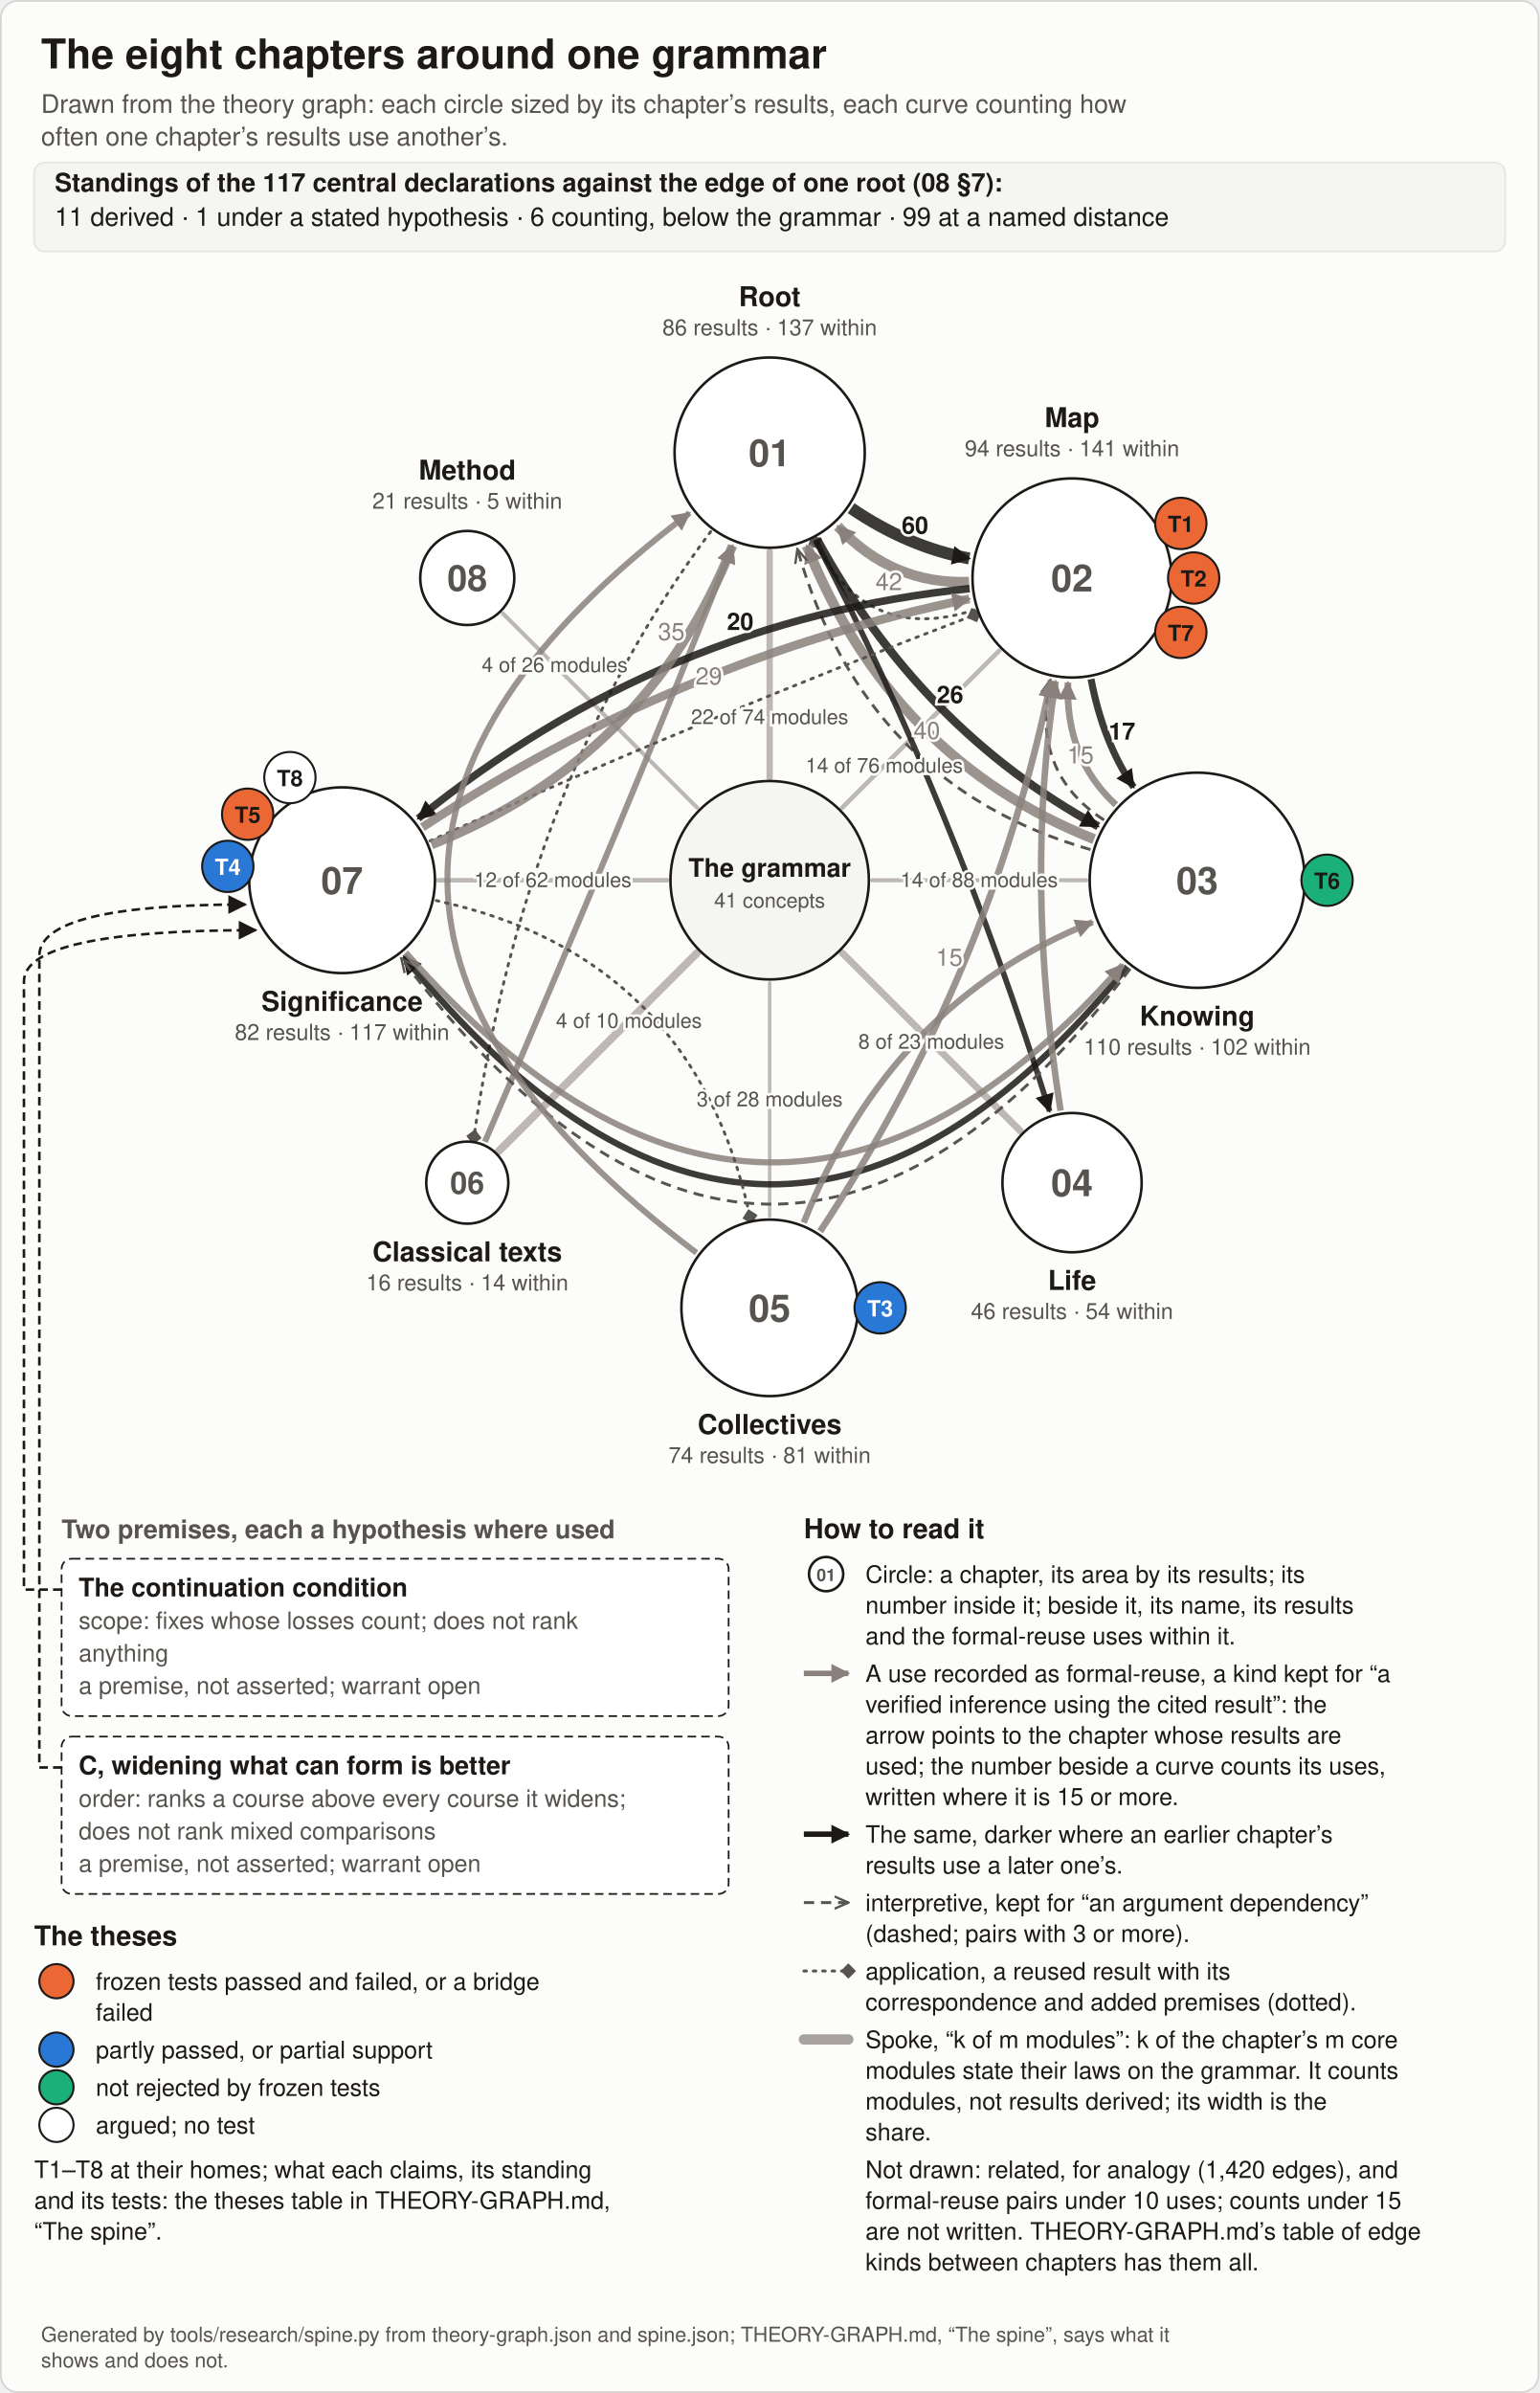
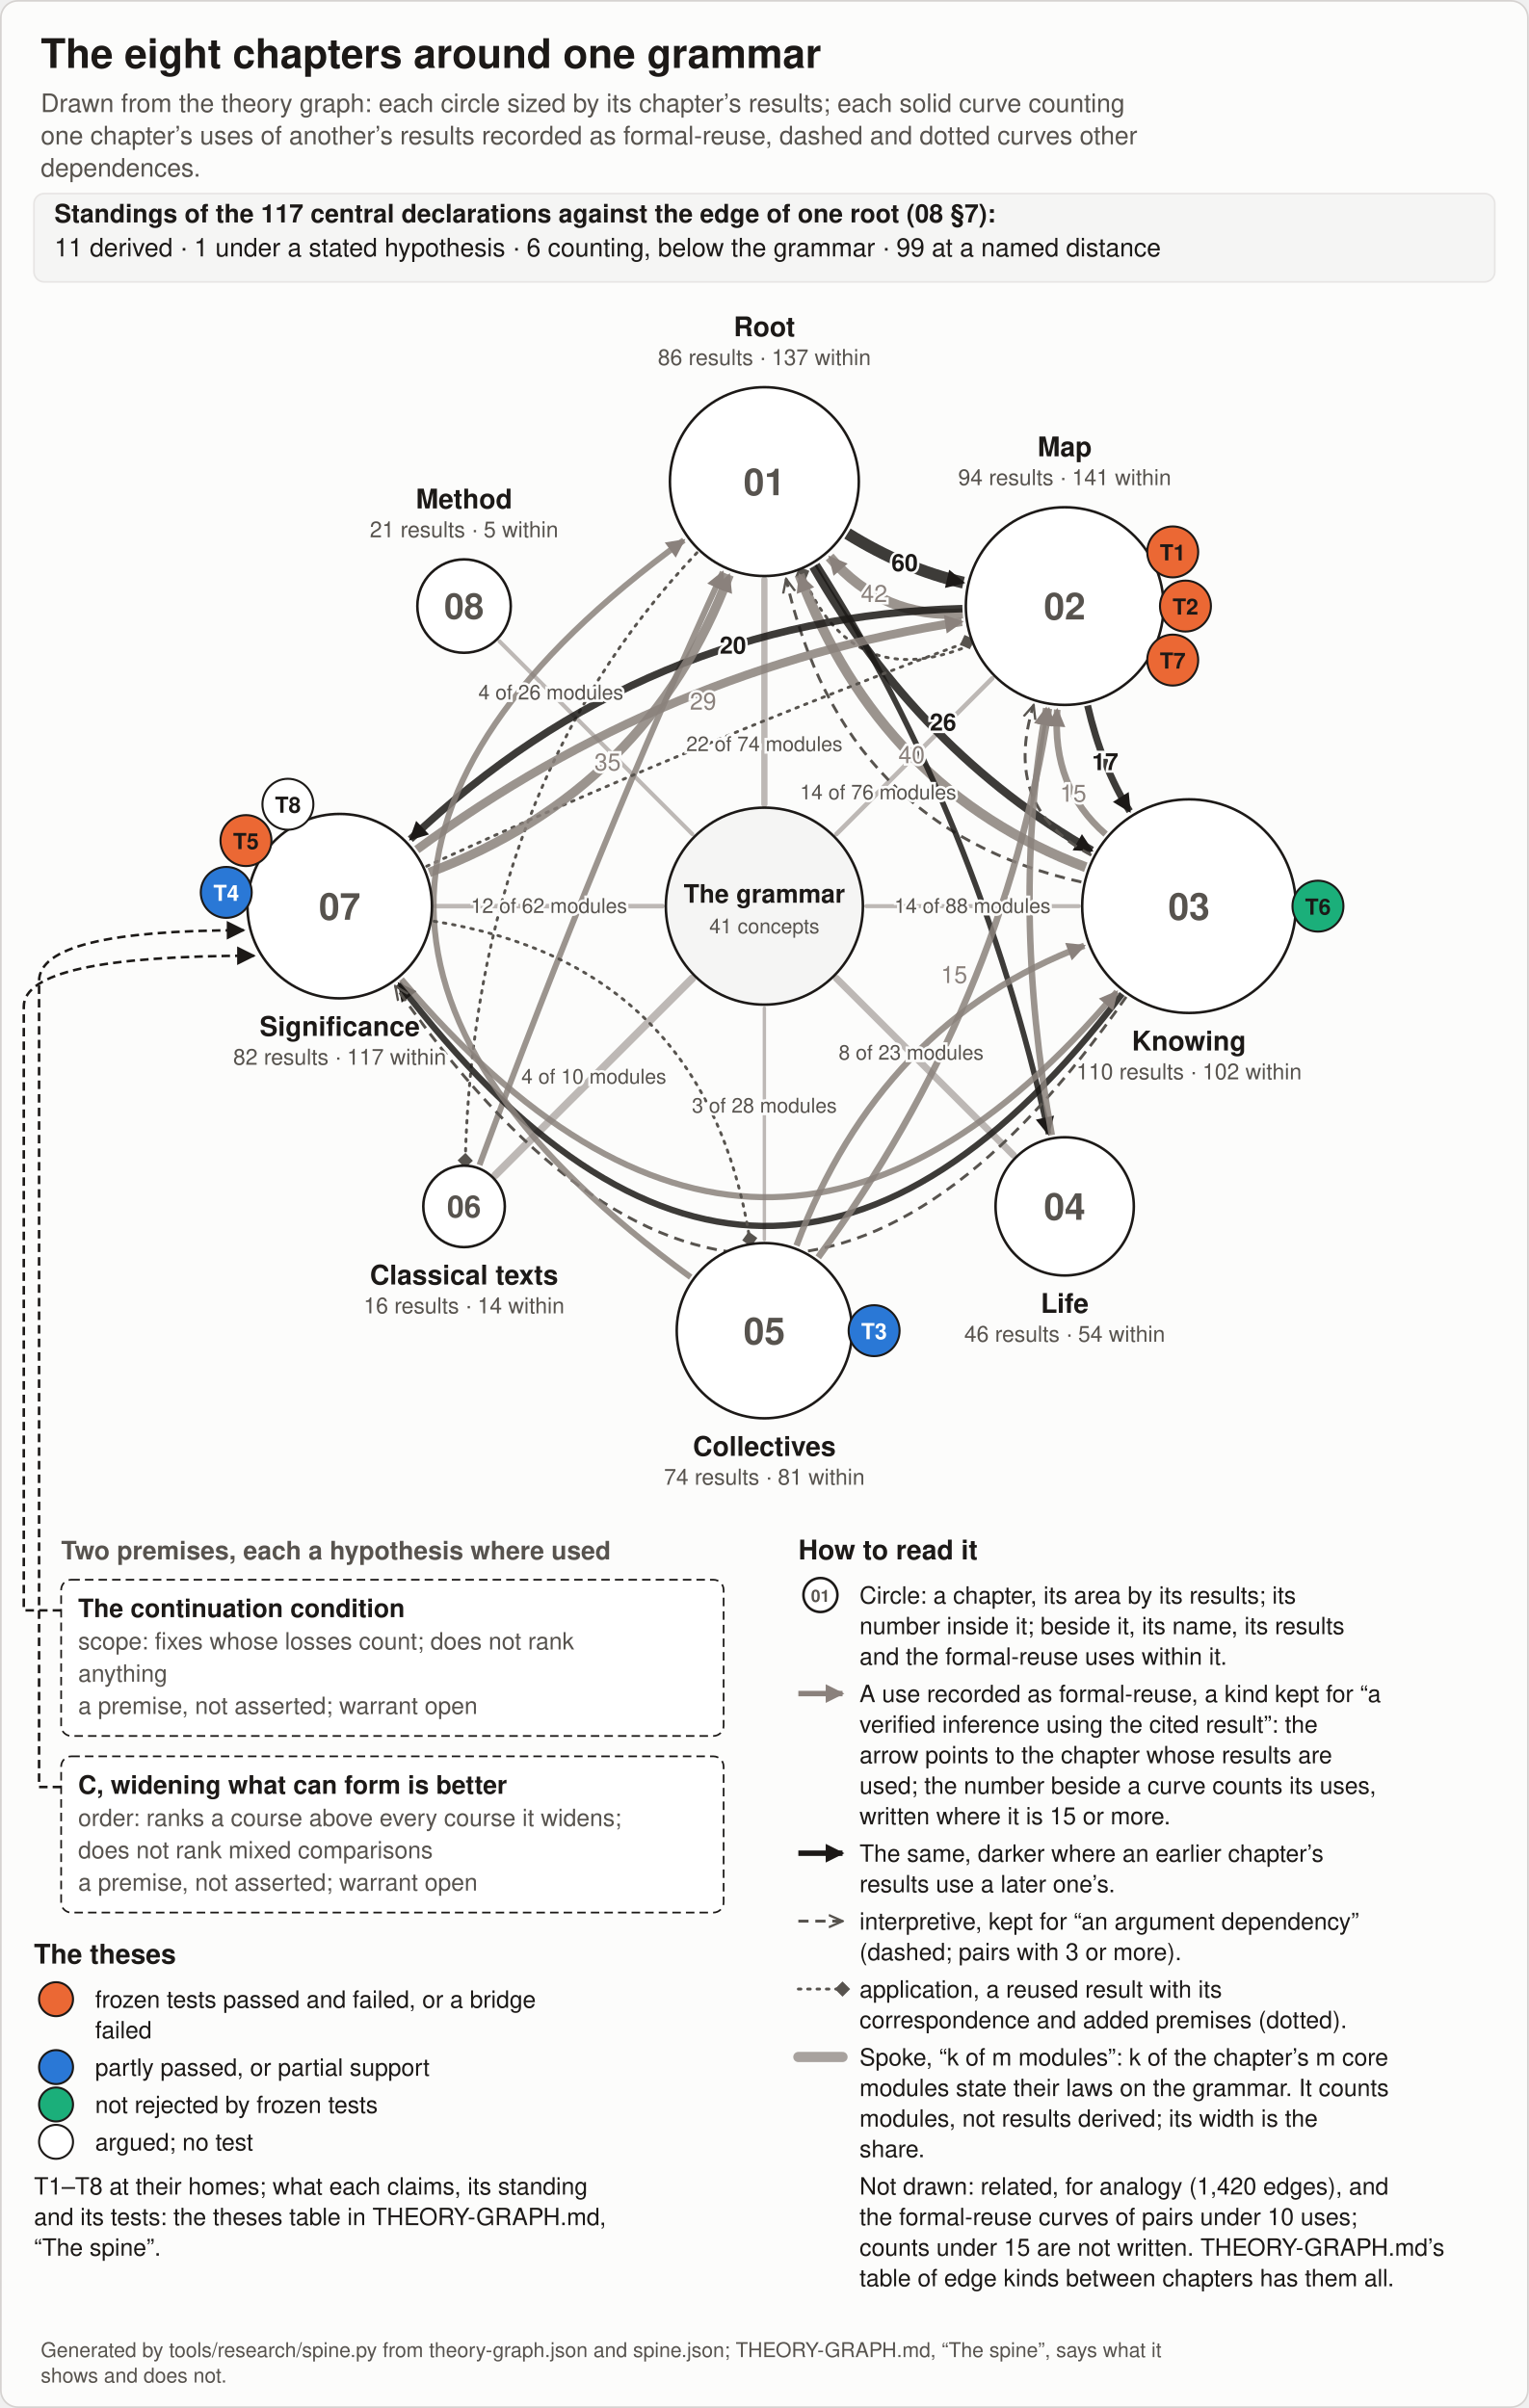
- <svg xmlns="http://www.w3.org/2000/svg" viewBox="0 0 900 1399" width="900" height="1399" role="img" aria-labelledby="spine-title spine-desc" font-family="Helvetica, Arial, sans-serif">
+ <svg xmlns="http://www.w3.org/2000/svg" viewBox="0 0 900 1418" width="900" height="1418" role="img" aria-labelledby="spine-title spine-desc" font-family="Helvetica, Arial, sans-serif">
  <defs>
    <marker id="fwd" viewBox="0 0 10 10" refX="9" refY="5" markerWidth="11" markerHeight="11" markerUnits="userSpaceOnUse" orient="auto">
      <path d="M0,0 L10,5 L0,10 z" fill="#8a817c" />
    </marker>
    <marker id="back" viewBox="0 0 10 10" refX="9" refY="5" markerWidth="11" markerHeight="11" markerUnits="userSpaceOnUse" orient="auto">
      <path d="M0,0 L10,5 L0,10 z" fill="#1c1917" />
    </marker>
    <marker id="thin" viewBox="0 0 10 10" refX="9" refY="5" markerWidth="9" markerHeight="9" markerUnits="userSpaceOnUse" orient="auto">
      <path d="M0,1 L9,5 L0,9" fill="none" stroke="#57534e" stroke-width="1.5" />
    </marker>
    <marker id="diamond" viewBox="0 0 10 10" refX="5" refY="5" markerWidth="9" markerHeight="9" markerUnits="userSpaceOnUse" orient="auto">
      <path d="M5,0 L10,5 L5,10 L0,5 z" fill="#57534e" />
    </marker>
  </defs>
-   <rect x="0.5" y="0.5" width="899" height="1398" rx="10" fill="#fcfcfb" stroke="#d6d3d1" />
+   <rect x="0.5" y="0.5" width="899" height="1417" rx="10" fill="#fcfcfb" stroke="#d6d3d1" />
  <text x="24" y="40" font-size="24" font-weight="bold" text-anchor="start" fill="#1c1917">The eight chapters around one grammar</text>
-   <text x="24" y="66" font-size="15" text-anchor="start" fill="#57534e">Drawn from the theory graph: each circle sized by its chapter’s results, each curve counting how</text>
-   <text x="24" y="85" font-size="15" text-anchor="start" fill="#57534e">often one chapter’s results use another’s.</text>
-   <rect x="20" y="95" width="860" height="52" rx="6" fill="#f5f5f4" stroke="#e7e5e4" />
-   <text x="32" y="112" font-size="15" font-weight="bold" text-anchor="start" fill="#1c1917">Standings of the 117 central declarations against the edge of one root (08 §7):</text>
-   <text x="32" y="132" font-size="15" text-anchor="start" fill="#1c1917">11 derived · 1 under a stated hypothesis · 6 counting, below the grammar · 99 at a named distance</text>
-   <line x1="450" y1="322.3" x2="450" y2="454.6" stroke="#a8a29e" stroke-opacity="0.75" stroke-width="3.7" stroke-linecap="round" />
-   <line x1="584.2" y1="380.4" x2="492.4" y2="472.2" stroke="#a8a29e" stroke-opacity="0.75" stroke-width="2.7" stroke-linecap="round" />
-   <line x1="635.1" y1="514.6" x2="510" y2="514.6" stroke="#a8a29e" stroke-opacity="0.75" stroke-width="2.4" stroke-linecap="round" />
-   <line x1="596.6" y1="661.2" x2="492.4" y2="557.1" stroke="#a8a29e" stroke-opacity="0.75" stroke-width="4.1" stroke-linecap="round" />
-   <line x1="450" y1="711" x2="450" y2="574.6" stroke="#a8a29e" stroke-opacity="0.75" stroke-width="2" stroke-linecap="round" />
-   <line x1="291.6" y1="673" x2="407.6" y2="557.1" stroke="#a8a29e" stroke-opacity="0.75" stroke-width="4.6" stroke-linecap="round" />
-   <line x1="256.3" y1="514.6" x2="390" y2="514.6" stroke="#a8a29e" stroke-opacity="0.75" stroke-width="2.7" stroke-linecap="round" />
-   <line x1="294.1" y1="358.7" x2="407.6" y2="472.2" stroke="#a8a29e" stroke-opacity="0.75" stroke-width="2.4" stroke-linecap="round" />
-   <circle cx="450" cy="514.6" r="58" fill="#f5f5f4" stroke="#1c1917" stroke-width="1.5" />
-   <text x="450" y="512.6" font-size="15" font-weight="bold" text-anchor="middle" fill="#1c1917">The grammar</text>
-   <text x="450" y="530.6" font-size="12" text-anchor="middle" fill="#57534e">41 concepts</text>
-   <path d="M497.6,297.1 Q530.7,319.7 566.7,326.5" fill="none" stroke="#1c1917" stroke-opacity="0.85" stroke-width="7" marker-end="url(#back)" />
-   <path d="M566.6,340.2 Q521.6,341.9 489.8,307.7" fill="none" stroke="#8a817c" stroke-opacity="0.85" stroke-width="6" marker-end="url(#fwd)" />
-   <path d="M569.6,356.6 Q507,377 476.5,316.9" fill="none" stroke="#57534e" stroke-width="1.7" stroke-dasharray="1.5 4" stroke-linecap="round" marker-end="url(#diamond)" />
-   <path d="M477.6,315.2 Q538.2,426.4 642.1,483.1" fill="none" stroke="#1c1917" stroke-opacity="0.85" stroke-width="4.9" marker-end="url(#back)" />
-   <path d="M639.7,490.6 Q521.3,443.4 471.7,319.1" fill="none" stroke="#8a817c" stroke-opacity="0.85" stroke-width="5.9" marker-end="url(#fwd)" />
-   <path d="M637.6,496.7 Q505.7,458.9 466.2,321" fill="none" stroke="#57534e" stroke-width="1.7" stroke-dasharray="6 4" marker-end="url(#thin)" />
-   <path d="M476.7,315.7 Q557.5,470.1 613.7,649.7" fill="none" stroke="#1c1917" stroke-opacity="0.85" stroke-width="3.3" marker-end="url(#back)" />
-   <path d="M415.5,310.8 Q307.4,455.6 277.1,664.7" fill="none" stroke="#57534e" stroke-width="1.7" stroke-dasharray="1.5 4" stroke-linecap="round" marker-end="url(#diamond)" />
-   <path d="M283.5,667.5 Q364.7,479.3 428.3,319.1" fill="none" stroke="#8a817c" stroke-opacity="0.85" stroke-width="3.5" marker-end="url(#fwd)" />
-   <path d="M637.9,397 Q644.9,433.9 662.8,460.2" fill="none" stroke="#1c1917" stroke-opacity="0.85" stroke-width="4.1" marker-end="url(#back)" />
-   <path d="M652.4,470.5 Q622.7,443.1 624.4,399" fill="none" stroke="#8a817c" stroke-opacity="0.85" stroke-width="3.9" marker-end="url(#fwd)" />
-   <path d="M645.5,479.4 Q602.4,451.5 614,397.7" fill="none" stroke="#57534e" stroke-width="1.7" stroke-dasharray="6 4" marker-end="url(#thin)" />
-   <path d="M566.9,344.1 Q387.1,362.8 244.5,478.5" fill="none" stroke="#1c1917" stroke-opacity="0.85" stroke-width="4.4" marker-end="url(#back)" />
-   <path d="M247,483.6 Q396.3,385 566.8,350.1" fill="none" stroke="#8a817c" stroke-opacity="0.85" stroke-width="5.1" marker-end="url(#fwd)" />
-   <path d="M251.4,491.6 Q410.8,420.1 569.6,359.6" fill="none" stroke="#57534e" stroke-width="1.7" stroke-dasharray="1.5 4" stroke-linecap="round" marker-end="url(#diamond)" />
-   <path d="M659.1,565.1 Q450,822.6 236.1,559.2" fill="none" stroke="#1c1917" stroke-opacity="0.85" stroke-width="3.7" marker-end="url(#back)" />
-   <path d="M660.8,566.4 Q450,844.6 234.6,560.3" fill="none" stroke="#57534e" stroke-width="1.7" stroke-dasharray="6 4" marker-end="url(#thin)" />
-   <path d="M237.2,556.9 Q450,798.6 656.4,564.1" fill="none" stroke="#8a817c" stroke-opacity="0.85" stroke-width="3.6" marker-end="url(#fwd)" />
-   <path d="M620.1,649.3 Q598.8,514.6 617.2,398.3" fill="none" stroke="#8a817c" stroke-opacity="0.85" stroke-width="3.8" marker-end="url(#fwd)" />
-   <path d="M407.2,732.4 Q118,514.6 403.2,299.9" fill="none" stroke="#8a817c" stroke-opacity="0.85" stroke-width="3.5" marker-end="url(#fwd)" />
-   <path d="M479.5,719.9 Q579.6,568.3 614.5,397.8" fill="none" stroke="#8a817c" stroke-opacity="0.85" stroke-width="3.9" marker-end="url(#fwd)" />
-   <path d="M469.9,714.8 Q521.3,585.9 638.8,539.1" fill="none" stroke="#8a817c" stroke-opacity="0.85" stroke-width="3.7" marker-end="url(#fwd)" />
-   <path d="M252.3,493.8 Q378.7,443.4 428.3,319.1" fill="none" stroke="#8a817c" stroke-opacity="0.85" stroke-width="5.5" marker-end="url(#fwd)" />
-   <path d="M255.1,526.5 Q405.6,559 438.5,711.3" fill="none" stroke="#57534e" stroke-width="1.7" stroke-dasharray="1.5 4" stroke-linecap="round" marker-end="url(#diamond)" />
-   <circle cx="450" cy="264.6" r="55.6" fill="#ffffff" stroke="#1c1917" stroke-width="1.5" />
-   <text x="450" y="272.6" font-size="22" font-weight="bold" text-anchor="middle" fill="#57534e">01</text>
-   <text x="450" y="179" font-size="16" font-weight="bold" text-anchor="middle" fill="#1c1917" stroke="#fcfcfb" stroke-width="3" paint-order="stroke">Root</text>
-   <text x="450" y="196" font-size="13" text-anchor="middle" fill="#57534e" stroke="#fcfcfb" stroke-width="3" paint-order="stroke">86 results · 137 within</text>
-   <circle cx="626.8" cy="337.9" r="58.2" fill="#ffffff" stroke="#1c1917" stroke-width="1.5" />
-   <text x="626.8" y="345.8" font-size="22" font-weight="bold" text-anchor="middle" fill="#57534e">02</text>
-   <text x="626.8" y="249.7" font-size="16" font-weight="bold" text-anchor="middle" fill="#1c1917" stroke="#fcfcfb" stroke-width="3" paint-order="stroke">Map</text>
-   <text x="626.8" y="266.7" font-size="13" text-anchor="middle" fill="#57534e" stroke="#fcfcfb" stroke-width="3" paint-order="stroke">94 results · 141 within</text>
-   <circle cx="700" cy="514.6" r="62.9" fill="#ffffff" stroke="#1c1917" stroke-width="1.5" />
-   <text x="700" y="522.6" font-size="22" font-weight="bold" text-anchor="middle" fill="#57534e">03</text>
-   <text x="700" y="599.6" font-size="16" font-weight="bold" text-anchor="middle" fill="#1c1917" stroke="#fcfcfb" stroke-width="3" paint-order="stroke">Knowing</text>
-   <text x="700" y="616.6" font-size="13" text-anchor="middle" fill="#57534e" stroke="#fcfcfb" stroke-width="3" paint-order="stroke">110 results · 102 within</text>
-   <circle cx="626.8" cy="691.4" r="40.7" fill="#ffffff" stroke="#1c1917" stroke-width="1.5" />
-   <text x="626.8" y="699.3" font-size="22" font-weight="bold" text-anchor="middle" fill="#57534e">04</text>
-   <text x="626.8" y="754.1" font-size="16" font-weight="bold" text-anchor="middle" fill="#1c1917" stroke="#fcfcfb" stroke-width="3" paint-order="stroke">Life</text>
-   <text x="626.8" y="771.1" font-size="13" text-anchor="middle" fill="#57534e" stroke="#fcfcfb" stroke-width="3" paint-order="stroke">46 results · 54 within</text>
-   <circle cx="450" cy="764.6" r="51.6" fill="#ffffff" stroke="#1c1917" stroke-width="1.5" />
-   <text x="450" y="772.6" font-size="22" font-weight="bold" text-anchor="middle" fill="#57534e">05</text>
-   <text x="450" y="838.3" font-size="16" font-weight="bold" text-anchor="middle" fill="#1c1917" stroke="#fcfcfb" stroke-width="3" paint-order="stroke">Collectives</text>
-   <text x="450" y="855.3" font-size="13" text-anchor="middle" fill="#57534e" stroke="#fcfcfb" stroke-width="3" paint-order="stroke">74 results · 81 within</text>
-   <circle cx="273.2" cy="691.4" r="24" fill="#ffffff" stroke="#1c1917" stroke-width="1.5" />
-   <text x="273.2" y="697.9" font-size="18" font-weight="bold" text-anchor="middle" fill="#57534e">06</text>
-   <text x="273.2" y="737.4" font-size="16" font-weight="bold" text-anchor="middle" fill="#1c1917" stroke="#fcfcfb" stroke-width="3" paint-order="stroke">Classical texts</text>
-   <text x="273.2" y="754.4" font-size="13" text-anchor="middle" fill="#57534e" stroke="#fcfcfb" stroke-width="3" paint-order="stroke">16 results · 14 within</text>
-   <circle cx="200" cy="514.6" r="54.3" fill="#ffffff" stroke="#1c1917" stroke-width="1.5" />
-   <text x="200" y="522.6" font-size="22" font-weight="bold" text-anchor="middle" fill="#57534e">07</text>
-   <text x="200" y="591" font-size="16" font-weight="bold" text-anchor="middle" fill="#1c1917" stroke="#fcfcfb" stroke-width="3" paint-order="stroke">Significance</text>
-   <text x="200" y="608" font-size="13" text-anchor="middle" fill="#57534e" stroke="#fcfcfb" stroke-width="3" paint-order="stroke">82 results · 117 within</text>
-   <circle cx="273.2" cy="337.9" r="27.5" fill="#ffffff" stroke="#1c1917" stroke-width="1.5" />
-   <text x="273.2" y="345.4" font-size="21" font-weight="bold" text-anchor="middle" fill="#57534e">08</text>
-   <text x="273.2" y="280.4" font-size="16" font-weight="bold" text-anchor="middle" fill="#1c1917" stroke="#fcfcfb" stroke-width="3" paint-order="stroke">Method</text>
-   <text x="273.2" y="297.4" font-size="13" text-anchor="middle" fill="#57534e" stroke="#fcfcfb" stroke-width="3" paint-order="stroke">21 results · 5 within</text>
-   <circle cx="690.4" cy="306" r="15" fill="#eb6834" stroke="#1c1917" stroke-width="1.2" />
-   <text x="690.4" y="311" font-size="13" font-weight="bold" text-anchor="middle" fill="#1c1917">T1</text>
-   <circle cx="697.9" cy="337.9" r="15" fill="#eb6834" stroke="#1c1917" stroke-width="1.2" />
-   <text x="697.9" y="342.9" font-size="13" font-weight="bold" text-anchor="middle" fill="#1c1917">T2</text>
-   <circle cx="690.4" cy="369.7" r="15" fill="#eb6834" stroke="#1c1917" stroke-width="1.2" />
-   <text x="690.4" y="374.7" font-size="13" font-weight="bold" text-anchor="middle" fill="#1c1917">T7</text>
-   <circle cx="514.6" cy="764.6" r="15" fill="#2a78d6" stroke="#1c1917" stroke-width="1.2" />
-   <text x="514.6" y="769.6" font-size="13" font-weight="bold" text-anchor="middle" fill="#ffffff">T3</text>
-   <circle cx="133.2" cy="506.5" r="15" fill="#2a78d6" stroke="#1c1917" stroke-width="1.2" />
-   <text x="133.2" y="511.5" font-size="13" font-weight="bold" text-anchor="middle" fill="#ffffff">T4</text>
-   <circle cx="144.8" cy="476" r="15" fill="#eb6834" stroke="#1c1917" stroke-width="1.2" />
-   <text x="144.8" y="481" font-size="13" font-weight="bold" text-anchor="middle" fill="#1c1917">T5</text>
-   <circle cx="169.5" cy="454.6" r="15" fill="#ffffff" stroke="#1c1917" stroke-width="1.2" />
-   <text x="169.5" y="459.6" font-size="13" font-weight="bold" text-anchor="middle" fill="#1c1917">T8</text>
-   <circle cx="775.9" cy="514.6" r="15" fill="#1baf7a" stroke="#1c1917" stroke-width="1.2" />
-   <text x="775.9" y="519.6" font-size="13" font-weight="bold" text-anchor="middle" fill="#1c1917">T6</text>
-   <text x="450" y="423.3" font-size="12" text-anchor="middle" fill="#57534e" stroke="#fcfcfb" stroke-width="3" paint-order="stroke">22 of 74 modules</text>
-   <text x="517" y="451.7" font-size="12" text-anchor="middle" fill="#57534e" stroke="#fcfcfb" stroke-width="3" paint-order="stroke">14 of 76 modules</text>
-   <text x="572.5" y="518.6" font-size="12" text-anchor="middle" fill="#57534e" stroke="#fcfcfb" stroke-width="3" paint-order="stroke">14 of 88 modules</text>
-   <text x="544.5" y="613.1" font-size="12" text-anchor="middle" fill="#57534e" stroke="#fcfcfb" stroke-width="3" paint-order="stroke">8 of 23 modules</text>
-   <text x="450" y="646.8" font-size="12" text-anchor="middle" fill="#57534e" stroke="#fcfcfb" stroke-width="3" paint-order="stroke">3 of 28 modules</text>
-   <text x="367.7" y="600.9" font-size="12" text-anchor="middle" fill="#57534e" stroke="#fcfcfb" stroke-width="3" paint-order="stroke">4 of 10 modules</text>
-   <text x="323.2" y="518.6" font-size="12" text-anchor="middle" fill="#57534e" stroke="#fcfcfb" stroke-width="3" paint-order="stroke">12 of 62 modules</text>
-   <text x="324.3" y="392.9" font-size="12" text-anchor="middle" fill="#57534e" stroke="#fcfcfb" stroke-width="3" paint-order="stroke">4 of 26 modules</text>
-   <text x="535" y="312" font-size="14" font-weight="bold" text-anchor="middle" fill="#1c1917" stroke="#fcfcfb" stroke-width="3" paint-order="stroke">60</text>
-   <text x="519.7" y="345" font-size="14" text-anchor="middle" fill="#8a817c" stroke="#fcfcfb" stroke-width="3" paint-order="stroke">42</text>
-   <text x="541.9" y="432" font-size="14" text-anchor="middle" fill="#8a817c" stroke="#fcfcfb" stroke-width="3" paint-order="stroke">40</text>
-   <text x="392.5" y="374.2" font-size="14" text-anchor="middle" fill="#8a817c" stroke="#fcfcfb" stroke-width="3" paint-order="stroke">35</text>
-   <text x="414.4" y="400.2" font-size="14" text-anchor="middle" fill="#8a817c" stroke="#fcfcfb" stroke-width="3" paint-order="stroke">29</text>
-   <text x="555.5" y="411" font-size="14" font-weight="bold" text-anchor="middle" fill="#1c1917" stroke="#fcfcfb" stroke-width="3" paint-order="stroke">26</text>
-   <text x="432.8" y="368.3" font-size="14" font-weight="bold" text-anchor="middle" fill="#1c1917" stroke="#fcfcfb" stroke-width="3" paint-order="stroke">20</text>
-   <text x="656" y="432.4" font-size="14" font-weight="bold" text-anchor="middle" fill="#1c1917" stroke="#fcfcfb" stroke-width="3" paint-order="stroke">17</text>
-   <text x="631.7" y="446.3" font-size="14" text-anchor="middle" fill="#8a817c" stroke="#fcfcfb" stroke-width="3" paint-order="stroke">15</text>
-   <text x="555" y="564.6" font-size="14" text-anchor="middle" fill="#8a817c" stroke="#fcfcfb" stroke-width="3" paint-order="stroke">15</text>
-   <text x="36" y="899.3" font-size="15" font-weight="bold" text-anchor="start" fill="#57534e">Two premises, each a hypothesis where used</text>
-   <rect x="36" y="911.256" width="390" height="92" rx="6" fill="#ffffff" stroke="#1c1917" stroke-dasharray="5 3" />
-   <text x="46" y="933.3" font-size="15" font-weight="bold" text-anchor="start" fill="#1c1917">The continuation condition</text>
-   <text x="46" y="952.3" font-size="14" text-anchor="start" fill="#57534e">scope: fixes whose losses count; does not rank</text>
-   <text x="46" y="971.3" font-size="14" text-anchor="start" fill="#57534e">anything</text>
-   <text x="46" y="990.3" font-size="14" text-anchor="start" fill="#57534e">a premise, not asserted; warrant open</text>
-   <path d="M36,929.3 L14,929.3 L14,573.8 Q14,543.8 149.5,543.8" fill="none" stroke="#1c1917" stroke-width="1.5" stroke-dasharray="5 3" marker-end="url(#back)" />
-   <rect x="36" y="1015.256" width="390" height="92" rx="6" fill="#ffffff" stroke="#1c1917" stroke-dasharray="5 3" />
-   <text x="46" y="1037.3" font-size="15" font-weight="bold" text-anchor="start" fill="#1c1917">C, widening what can form is better</text>
-   <text x="46" y="1056.3" font-size="14" text-anchor="start" fill="#57534e">order: ranks a course above every course it widens;</text>
-   <text x="46" y="1075.3" font-size="14" text-anchor="start" fill="#57534e">does not rank mixed comparisons</text>
-   <text x="46" y="1094.3" font-size="14" text-anchor="start" fill="#57534e">a premise, not asserted; warrant open</text>
-   <path d="M36,1033.3 L23,1033.3 L23,558.8 Q23,528.8 143.4,528.8" fill="none" stroke="#1c1917" stroke-width="1.5" stroke-dasharray="5 3" marker-end="url(#back)" />
-   <text x="20" y="1137.3" font-size="16" font-weight="bold" text-anchor="start" fill="#1c1917">The theses</text>
-   <circle cx="33" cy="1158.256" r="10" fill="#eb6834" stroke="#1c1917" stroke-width="1.2" />
-   <text x="56" y="1163.3" font-size="14" text-anchor="start" fill="#1c1917">frozen tests passed and failed, or a bridge</text>
-   <text x="56" y="1181.3" font-size="14" text-anchor="start" fill="#1c1917">failed</text>
-   <circle cx="33" cy="1198.256" r="10" fill="#2a78d6" stroke="#1c1917" stroke-width="1.2" />
-   <text x="56" y="1203.3" font-size="14" text-anchor="start" fill="#1c1917">partly passed, or partial support</text>
-   <circle cx="33" cy="1220.256" r="10" fill="#1baf7a" stroke="#1c1917" stroke-width="1.2" />
-   <text x="56" y="1225.3" font-size="14" text-anchor="start" fill="#1c1917">not rejected by frozen tests</text>
-   <circle cx="33" cy="1242.256" r="10" fill="#ffffff" stroke="#1c1917" stroke-width="1.2" />
-   <text x="56" y="1247.3" font-size="14" text-anchor="start" fill="#1c1917">argued; no test</text>
-   <text x="20" y="1273.3" font-size="14" text-anchor="start" fill="#1c1917">T1–T8 at their homes; what each claims, its standing</text>
-   <text x="20" y="1291.3" font-size="14" text-anchor="start" fill="#1c1917">and its tests: the theses table in THEORY-GRAPH.md,</text>
-   <text x="20" y="1309.3" font-size="14" text-anchor="start" fill="#1c1917">“The spine”.</text>
-   <text x="470" y="899.3" font-size="16" font-weight="bold" text-anchor="start" fill="#1c1917">How to read it</text>
-   <circle cx="483" cy="920.256" r="10" fill="#ffffff" stroke="#1c1917" stroke-width="1.5" />
-   <text x="483" y="924.3" font-size="10" font-weight="bold" text-anchor="middle" fill="#57534e">01</text>
-   <text x="506" y="925.3" font-size="14" text-anchor="start" fill="#1c1917">Circle: a chapter, its area by its results; its</text>
-   <text x="506" y="943.3" font-size="14" text-anchor="start" fill="#1c1917">number inside it; beside it, its name, its results</text>
-   <text x="506" y="961.3" font-size="14" text-anchor="start" fill="#1c1917">and the formal-reuse uses within it.</text>
-   <line x1="470" y1="978.3" x2="496" y2="978.3" stroke="#8a817c" stroke-width="3.2" marker-end="url(#fwd)" />
-   <text x="506" y="983.3" font-size="14" text-anchor="start" fill="#1c1917">A use recorded as formal-reuse, a kind kept for “a</text>
-   <text x="506" y="1001.3" font-size="14" text-anchor="start" fill="#1c1917">verified inference using the cited result”: the</text>
-   <text x="506" y="1019.3" font-size="14" text-anchor="start" fill="#1c1917">arrow points to the chapter whose results are</text>
-   <text x="506" y="1037.3" font-size="14" text-anchor="start" fill="#1c1917">used; the number beside a curve counts its uses,</text>
-   <text x="506" y="1055.3" font-size="14" text-anchor="start" fill="#1c1917">written where it is 15 or more.</text>
-   <line x1="470" y1="1072.3" x2="496" y2="1072.3" stroke="#1c1917" stroke-width="3.2" marker-end="url(#back)" />
-   <text x="506" y="1077.3" font-size="14" text-anchor="start" fill="#1c1917">The same, darker where an earlier chapter’s</text>
-   <text x="506" y="1095.3" font-size="14" text-anchor="start" fill="#1c1917">results use a later one’s.</text>
-   <line x1="470" y1="1112.3" x2="496" y2="1112.3" stroke="#57534e" stroke-width="1.7" stroke-dasharray="6 4" marker-end="url(#thin)" />
-   <text x="506" y="1117.3" font-size="14" text-anchor="start" fill="#1c1917">interpretive, kept for “an argument dependency”</text>
-   <text x="506" y="1135.3" font-size="14" text-anchor="start" fill="#1c1917">(dashed; pairs with 3 or more).</text>
-   <line x1="470" y1="1152.3" x2="496" y2="1152.3" stroke="#57534e" stroke-width="1.7" stroke-dasharray="1.5 4" stroke-linecap="round" marker-end="url(#diamond)" />
-   <text x="506" y="1157.3" font-size="14" text-anchor="start" fill="#1c1917">application, a reused result with its</text>
-   <text x="506" y="1175.3" font-size="14" text-anchor="start" fill="#1c1917">correspondence and added premises (dotted).</text>
-   <line x1="470" y1="1192.3" x2="496" y2="1192.3" stroke="#a8a29e" stroke-width="6" stroke-linecap="round" />
-   <text x="506" y="1197.3" font-size="14" text-anchor="start" fill="#1c1917">Spoke, “k of m modules”: k of the chapter’s m core</text>
-   <text x="506" y="1215.3" font-size="14" text-anchor="start" fill="#1c1917">modules state their laws on the grammar. It counts</text>
-   <text x="506" y="1233.3" font-size="14" text-anchor="start" fill="#1c1917">modules, not results derived; its width is the</text>
-   <text x="506" y="1251.3" font-size="14" text-anchor="start" fill="#1c1917">share.</text>
-   <text x="506" y="1273.3" font-size="14" text-anchor="start" fill="#1c1917">Not drawn: related, for analogy (1,420 edges), and</text>
-   <text x="506" y="1291.3" font-size="14" text-anchor="start" fill="#1c1917">formal-reuse pairs under 10 uses; counts under 15</text>
-   <text x="506" y="1309.3" font-size="14" text-anchor="start" fill="#1c1917">are not written. THEORY-GRAPH.md’s table of edge</text>
-   <text x="506" y="1327.3" font-size="14" text-anchor="start" fill="#1c1917">kinds between chapters has them all.</text>
-   <text x="24" y="1369" font-size="12" text-anchor="start" fill="#57534e">Generated by tools/research/spine.py from theory-graph.json and spine.json; THEORY-GRAPH.md, “The spine”, says what it</text>
-   <text x="24" y="1384" font-size="12" text-anchor="start" fill="#57534e">shows and does not.</text>
+   <text x="24" y="66" font-size="15" text-anchor="start" fill="#57534e">Drawn from the theory graph: each circle sized by its chapter’s results; each solid curve counting</text>
+   <text x="24" y="85" font-size="15" text-anchor="start" fill="#57534e">one chapter’s uses of another’s results recorded as formal-reuse, dashed and dotted curves other</text>
+   <text x="24" y="104" font-size="15" text-anchor="start" fill="#57534e">dependences.</text>
+   <rect x="20" y="114" width="860" height="52" rx="6" fill="#f5f5f4" stroke="#e7e5e4" />
+   <text x="32" y="131" font-size="15" font-weight="bold" text-anchor="start" fill="#1c1917">Standings of the 117 central declarations against the edge of one root (08 §7):</text>
+   <text x="32" y="151" font-size="15" text-anchor="start" fill="#1c1917">11 derived · 1 under a stated hypothesis · 6 counting, below the grammar · 99 at a named distance</text>
+   <line x1="450" y1="341.3" x2="450" y2="473.6" stroke="#a8a29e" stroke-opacity="0.75" stroke-width="3.7" stroke-linecap="round" />
+   <line x1="584.2" y1="399.4" x2="492.4" y2="491.2" stroke="#a8a29e" stroke-opacity="0.75" stroke-width="2.7" stroke-linecap="round" />
+   <line x1="635.1" y1="533.6" x2="510" y2="533.6" stroke="#a8a29e" stroke-opacity="0.75" stroke-width="2.4" stroke-linecap="round" />
+   <line x1="596.6" y1="680.2" x2="492.4" y2="576.1" stroke="#a8a29e" stroke-opacity="0.75" stroke-width="4.1" stroke-linecap="round" />
+   <line x1="450" y1="730" x2="450" y2="593.6" stroke="#a8a29e" stroke-opacity="0.75" stroke-width="2" stroke-linecap="round" />
+   <line x1="291.6" y1="692" x2="407.6" y2="576.1" stroke="#a8a29e" stroke-opacity="0.75" stroke-width="4.6" stroke-linecap="round" />
+   <line x1="256.3" y1="533.6" x2="390" y2="533.6" stroke="#a8a29e" stroke-opacity="0.75" stroke-width="2.7" stroke-linecap="round" />
+   <line x1="294.1" y1="377.7" x2="407.6" y2="491.2" stroke="#a8a29e" stroke-opacity="0.75" stroke-width="2.4" stroke-linecap="round" />
+   <circle cx="450" cy="533.6" r="58" fill="#f5f5f4" stroke="#1c1917" stroke-width="1.5" />
+   <text x="450" y="531.6" font-size="15" font-weight="bold" text-anchor="middle" fill="#1c1917">The grammar</text>
+   <text x="450" y="549.6" font-size="12" text-anchor="middle" fill="#57534e">41 concepts</text>
+   <path d="M498.9,314.2 Q532.3,335 567.2,343.1" fill="none" stroke="#1c1917" stroke-opacity="0.85" stroke-width="7" marker-end="url(#back)" />
+   <path d="M566.8,361.2 Q520,364.6 488.4,328" fill="none" stroke="#8a817c" stroke-opacity="0.85" stroke-width="6" marker-end="url(#fwd)" />
+   <path d="M571.2,380 Q501.7,408.9 472.3,337.9" fill="none" stroke="#57534e" stroke-width="1.7" stroke-dasharray="1.5 4" stroke-linecap="round" marker-end="url(#diamond)" />
+   <path d="M478.7,333.7 Q541.1,442.6 642.8,500.9" fill="none" stroke="#1c1917" stroke-opacity="0.85" stroke-width="4.9" marker-end="url(#back)" />
+   <path d="M639.2,510.7 Q518.4,465.2 470.7,338.5" fill="none" stroke="#8a817c" stroke-opacity="0.85" stroke-width="5.9" marker-end="url(#fwd)" />
+   <path d="M636.6,519.4 Q495.8,487.8 462.8,340.9" fill="none" stroke="#57534e" stroke-width="1.7" stroke-dasharray="6 4" marker-end="url(#thin)" />
+   <path d="M481,332.3 Q576,481.5 617.3,667.8" fill="none" stroke="#1c1917" stroke-opacity="0.85" stroke-width="3.3" marker-end="url(#back)" />
+   <path d="M410.3,325.5 Q279.7,463.1 273.9,683.4" fill="none" stroke="#57534e" stroke-width="1.7" stroke-dasharray="1.5 4" stroke-linecap="round" marker-end="url(#diamond)" />
+   <path d="M282.3,686 Q353.6,493.7 425.5,336.9" fill="none" stroke="#8a817c" stroke-opacity="0.85" stroke-width="3.5" marker-end="url(#fwd)" />
+   <path d="M640.3,415.5 Q648.6,451.4 665.1,477.7" fill="none" stroke="#1c1917" stroke-opacity="0.85" stroke-width="4.1" marker-end="url(#back)" />
+   <path d="M650.9,491.2 Q619,463.6 622.4,417.9" fill="none" stroke="#8a817c" stroke-opacity="0.85" stroke-width="3.9" marker-end="url(#fwd)" />
+   <path d="M642.5,503.6 Q589.5,475.9 608.5,415.2" fill="none" stroke="#57534e" stroke-width="1.7" stroke-dasharray="6 4" marker-end="url(#thin)" />
+   <path d="M566.6,358.4 Q379.5,363.3 241.6,494.2" fill="none" stroke="#1c1917" stroke-opacity="0.85" stroke-width="4.4" marker-end="url(#back)" />
+   <path d="M245.4,500.3 Q391.7,392.9 566.3,366.1" fill="none" stroke="#8a817c" stroke-opacity="0.85" stroke-width="5.1" marker-end="url(#fwd)" />
+   <path d="M251.2,510.1 Q410.1,437.3 569.4,378.1" fill="none" stroke="#57534e" stroke-width="1.7" stroke-dasharray="1.5 4" stroke-linecap="round" marker-end="url(#diamond)" />
+   <path d="M660.6,585.3 Q450,861.6 234.8,579.2" fill="none" stroke="#1c1917" stroke-opacity="0.85" stroke-width="3.7" marker-end="url(#back)" />
+   <path d="M663,587 Q450,893.6 232.7,580.7" fill="none" stroke="#57534e" stroke-width="1.7" stroke-dasharray="6 4" marker-end="url(#thin)" />
+   <path d="M236.3,576.7 Q450,829.6 657.5,584" fill="none" stroke="#8a817c" stroke-opacity="0.85" stroke-width="3.6" marker-end="url(#fwd)" />
+   <path d="M619.2,668.4 Q594.8,533.6 615.9,417.1" fill="none" stroke="#8a817c" stroke-opacity="0.85" stroke-width="3.8" marker-end="url(#fwd)" />
+   <path d="M406.6,752.1 Q106,533.6 402.6,318.1" fill="none" stroke="#8a817c" stroke-opacity="0.85" stroke-width="3.5" marker-end="url(#fwd)" />
+   <path d="M481.7,740.4 Q590.7,591.9 617.5,417.3" fill="none" stroke="#8a817c" stroke-opacity="0.85" stroke-width="3.9" marker-end="url(#fwd)" />
+   <path d="M468.9,733.5 Q518.4,602.1 638.3,556.9" fill="none" stroke="#8a817c" stroke-opacity="0.85" stroke-width="3.7" marker-end="url(#fwd)" />
+   <path d="M252.7,513.8 Q381.6,465.2 429.3,338.5" fill="none" stroke="#8a817c" stroke-opacity="0.85" stroke-width="5.5" marker-end="url(#fwd)" />
+   <path d="M255.6,542.5 Q415.5,568.1 441.4,729.7" fill="none" stroke="#57534e" stroke-width="1.7" stroke-dasharray="1.5 4" stroke-linecap="round" marker-end="url(#diamond)" />
+   <circle cx="450" cy="283.6" r="55.6" fill="#ffffff" stroke="#1c1917" stroke-width="1.5" />
+   <text x="450" y="291.6" font-size="22" font-weight="bold" text-anchor="middle" fill="#57534e">01</text>
+   <text x="450" y="198" font-size="16" font-weight="bold" text-anchor="middle" fill="#1c1917" stroke="#fcfcfb" stroke-width="3" paint-order="stroke">Root</text>
+   <text x="450" y="215" font-size="13" text-anchor="middle" fill="#57534e" stroke="#fcfcfb" stroke-width="3" paint-order="stroke">86 results · 137 within</text>
+   <circle cx="626.8" cy="356.9" r="58.2" fill="#ffffff" stroke="#1c1917" stroke-width="1.5" />
+   <text x="626.8" y="364.8" font-size="22" font-weight="bold" text-anchor="middle" fill="#57534e">02</text>
+   <text x="626.8" y="268.7" font-size="16" font-weight="bold" text-anchor="middle" fill="#1c1917" stroke="#fcfcfb" stroke-width="3" paint-order="stroke">Map</text>
+   <text x="626.8" y="285.7" font-size="13" text-anchor="middle" fill="#57534e" stroke="#fcfcfb" stroke-width="3" paint-order="stroke">94 results · 141 within</text>
+   <circle cx="700" cy="533.6" r="62.9" fill="#ffffff" stroke="#1c1917" stroke-width="1.5" />
+   <text x="700" y="541.6" font-size="22" font-weight="bold" text-anchor="middle" fill="#57534e">03</text>
+   <text x="700" y="618.6" font-size="16" font-weight="bold" text-anchor="middle" fill="#1c1917" stroke="#fcfcfb" stroke-width="3" paint-order="stroke">Knowing</text>
+   <text x="700" y="635.6" font-size="13" text-anchor="middle" fill="#57534e" stroke="#fcfcfb" stroke-width="3" paint-order="stroke">110 results · 102 within</text>
+   <circle cx="626.8" cy="710.4" r="40.7" fill="#ffffff" stroke="#1c1917" stroke-width="1.5" />
+   <text x="626.8" y="718.3" font-size="22" font-weight="bold" text-anchor="middle" fill="#57534e">04</text>
+   <text x="626.8" y="773.1" font-size="16" font-weight="bold" text-anchor="middle" fill="#1c1917" stroke="#fcfcfb" stroke-width="3" paint-order="stroke">Life</text>
+   <text x="626.8" y="790.1" font-size="13" text-anchor="middle" fill="#57534e" stroke="#fcfcfb" stroke-width="3" paint-order="stroke">46 results · 54 within</text>
+   <circle cx="450" cy="783.6" r="51.6" fill="#ffffff" stroke="#1c1917" stroke-width="1.5" />
+   <text x="450" y="791.6" font-size="22" font-weight="bold" text-anchor="middle" fill="#57534e">05</text>
+   <text x="450" y="857.3" font-size="16" font-weight="bold" text-anchor="middle" fill="#1c1917" stroke="#fcfcfb" stroke-width="3" paint-order="stroke">Collectives</text>
+   <text x="450" y="874.3" font-size="13" text-anchor="middle" fill="#57534e" stroke="#fcfcfb" stroke-width="3" paint-order="stroke">74 results · 81 within</text>
+   <circle cx="273.2" cy="710.4" r="24" fill="#ffffff" stroke="#1c1917" stroke-width="1.5" />
+   <text x="273.2" y="716.9" font-size="18" font-weight="bold" text-anchor="middle" fill="#57534e">06</text>
+   <text x="273.2" y="756.4" font-size="16" font-weight="bold" text-anchor="middle" fill="#1c1917" stroke="#fcfcfb" stroke-width="3" paint-order="stroke">Classical texts</text>
+   <text x="273.2" y="773.4" font-size="13" text-anchor="middle" fill="#57534e" stroke="#fcfcfb" stroke-width="3" paint-order="stroke">16 results · 14 within</text>
+   <circle cx="200" cy="533.6" r="54.3" fill="#ffffff" stroke="#1c1917" stroke-width="1.5" />
+   <text x="200" y="541.6" font-size="22" font-weight="bold" text-anchor="middle" fill="#57534e">07</text>
+   <text x="200" y="610" font-size="16" font-weight="bold" text-anchor="middle" fill="#1c1917" stroke="#fcfcfb" stroke-width="3" paint-order="stroke">Significance</text>
+   <text x="200" y="627" font-size="13" text-anchor="middle" fill="#57534e" stroke="#fcfcfb" stroke-width="3" paint-order="stroke">82 results · 117 within</text>
+   <circle cx="273.2" cy="356.9" r="27.5" fill="#ffffff" stroke="#1c1917" stroke-width="1.5" />
+   <text x="273.2" y="364.4" font-size="21" font-weight="bold" text-anchor="middle" fill="#57534e">08</text>
+   <text x="273.2" y="299.4" font-size="16" font-weight="bold" text-anchor="middle" fill="#1c1917" stroke="#fcfcfb" stroke-width="3" paint-order="stroke">Method</text>
+   <text x="273.2" y="316.4" font-size="13" text-anchor="middle" fill="#57534e" stroke="#fcfcfb" stroke-width="3" paint-order="stroke">21 results · 5 within</text>
+   <circle cx="690.4" cy="325" r="15" fill="#eb6834" stroke="#1c1917" stroke-width="1.2" />
+   <text x="690.4" y="330" font-size="13" font-weight="bold" text-anchor="middle" fill="#1c1917">T1</text>
+   <circle cx="697.9" cy="356.9" r="15" fill="#eb6834" stroke="#1c1917" stroke-width="1.2" />
+   <text x="697.9" y="361.9" font-size="13" font-weight="bold" text-anchor="middle" fill="#1c1917">T2</text>
+   <circle cx="690.4" cy="388.7" r="15" fill="#eb6834" stroke="#1c1917" stroke-width="1.2" />
+   <text x="690.4" y="393.7" font-size="13" font-weight="bold" text-anchor="middle" fill="#1c1917">T7</text>
+   <circle cx="514.6" cy="783.6" r="15" fill="#2a78d6" stroke="#1c1917" stroke-width="1.2" />
+   <text x="514.6" y="788.6" font-size="13" font-weight="bold" text-anchor="middle" fill="#ffffff">T3</text>
+   <circle cx="133.2" cy="525.5" r="15" fill="#2a78d6" stroke="#1c1917" stroke-width="1.2" />
+   <text x="133.2" y="530.5" font-size="13" font-weight="bold" text-anchor="middle" fill="#ffffff">T4</text>
+   <circle cx="144.8" cy="495" r="15" fill="#eb6834" stroke="#1c1917" stroke-width="1.2" />
+   <text x="144.8" y="500" font-size="13" font-weight="bold" text-anchor="middle" fill="#1c1917">T5</text>
+   <circle cx="169.5" cy="473.6" r="15" fill="#ffffff" stroke="#1c1917" stroke-width="1.2" />
+   <text x="169.5" y="478.6" font-size="13" font-weight="bold" text-anchor="middle" fill="#1c1917">T8</text>
+   <circle cx="775.9" cy="533.6" r="15" fill="#1baf7a" stroke="#1c1917" stroke-width="1.2" />
+   <text x="775.9" y="538.6" font-size="13" font-weight="bold" text-anchor="middle" fill="#1c1917">T6</text>
+   <text x="450" y="442.3" font-size="12" text-anchor="middle" fill="#57534e" stroke="#fcfcfb" stroke-width="3" paint-order="stroke">22 of 74 modules</text>
+   <text x="517" y="470.7" font-size="12" text-anchor="middle" fill="#57534e" stroke="#fcfcfb" stroke-width="3" paint-order="stroke">14 of 76 modules</text>
+   <text x="572.5" y="537.6" font-size="12" text-anchor="middle" fill="#57534e" stroke="#fcfcfb" stroke-width="3" paint-order="stroke">14 of 88 modules</text>
+   <text x="536.4" y="624" font-size="12" text-anchor="middle" fill="#57534e" stroke="#fcfcfb" stroke-width="3" paint-order="stroke">8 of 23 modules</text>
+   <text x="450" y="655.2" font-size="12" text-anchor="middle" fill="#57534e" stroke="#fcfcfb" stroke-width="3" paint-order="stroke">3 of 28 modules</text>
+   <text x="349.6" y="638.1" font-size="12" text-anchor="middle" fill="#57534e" stroke="#fcfcfb" stroke-width="3" paint-order="stroke">4 of 10 modules</text>
+   <text x="323.2" y="537.6" font-size="12" text-anchor="middle" fill="#57534e" stroke="#fcfcfb" stroke-width="3" paint-order="stroke">12 of 62 modules</text>
+   <text x="324.3" y="411.9" font-size="12" text-anchor="middle" fill="#57534e" stroke="#fcfcfb" stroke-width="3" paint-order="stroke">4 of 26 modules</text>
+   <text x="532.6" y="336.3" font-size="14" font-weight="bold" text-anchor="middle" fill="#1c1917" stroke="#fcfcfb" stroke-width="3" paint-order="stroke">60</text>
+   <text x="514.6" y="354.5" font-size="14" text-anchor="middle" fill="#8a817c" stroke="#fcfcfb" stroke-width="3" paint-order="stroke">42</text>
+   <text x="536.7" y="449.4" font-size="14" text-anchor="middle" fill="#8a817c" stroke="#fcfcfb" stroke-width="3" paint-order="stroke">40</text>
+   <text x="357.7" y="453.7" font-size="14" text-anchor="middle" fill="#8a817c" stroke="#fcfcfb" stroke-width="3" paint-order="stroke">35</text>
+   <text x="413.9" y="417.9" font-size="14" text-anchor="middle" fill="#8a817c" stroke="#fcfcfb" stroke-width="3" paint-order="stroke">29</text>
+   <text x="555.2" y="430.2" font-size="14" font-weight="bold" text-anchor="middle" fill="#1c1917" stroke="#fcfcfb" stroke-width="3" paint-order="stroke">26</text>
+   <text x="431.5" y="384.9" font-size="14" font-weight="bold" text-anchor="middle" fill="#1c1917" stroke="#fcfcfb" stroke-width="3" paint-order="stroke">20</text>
+   <text x="650.6" y="453.5" font-size="14" font-weight="bold" text-anchor="middle" fill="#1c1917" stroke="#fcfcfb" stroke-width="3" paint-order="stroke">17</text>
+   <text x="631.8" y="472.1" font-size="14" text-anchor="middle" fill="#8a817c" stroke="#fcfcfb" stroke-width="3" paint-order="stroke">15</text>
+   <text x="561.7" y="578.9" font-size="14" text-anchor="middle" fill="#8a817c" stroke="#fcfcfb" stroke-width="3" paint-order="stroke">15</text>
+   <text x="36" y="918.3" font-size="15" font-weight="bold" text-anchor="start" fill="#57534e">Two premises, each a hypothesis where used</text>
+   <rect x="36" y="930.256" width="390" height="92" rx="6" fill="#ffffff" stroke="#1c1917" stroke-dasharray="5 3" />
+   <text x="46" y="952.3" font-size="15" font-weight="bold" text-anchor="start" fill="#1c1917">The continuation condition</text>
+   <text x="46" y="971.3" font-size="14" text-anchor="start" fill="#57534e">scope: fixes whose losses count; does not rank</text>
+   <text x="46" y="990.3" font-size="14" text-anchor="start" fill="#57534e">anything</text>
+   <text x="46" y="1009.3" font-size="14" text-anchor="start" fill="#57534e">a premise, not asserted; warrant open</text>
+   <path d="M36,948.3 L14,948.3 L14,592.8 Q14,562.8 149.5,562.8" fill="none" stroke="#1c1917" stroke-width="1.5" stroke-dasharray="5 3" marker-end="url(#back)" />
+   <rect x="36" y="1034.256" width="390" height="92" rx="6" fill="#ffffff" stroke="#1c1917" stroke-dasharray="5 3" />
+   <text x="46" y="1056.3" font-size="15" font-weight="bold" text-anchor="start" fill="#1c1917">C, widening what can form is better</text>
+   <text x="46" y="1075.3" font-size="14" text-anchor="start" fill="#57534e">order: ranks a course above every course it widens;</text>
+   <text x="46" y="1094.3" font-size="14" text-anchor="start" fill="#57534e">does not rank mixed comparisons</text>
+   <text x="46" y="1113.3" font-size="14" text-anchor="start" fill="#57534e">a premise, not asserted; warrant open</text>
+   <path d="M36,1052.3 L23,1052.3 L23,577.8 Q23,547.8 143.4,547.8" fill="none" stroke="#1c1917" stroke-width="1.5" stroke-dasharray="5 3" marker-end="url(#back)" />
+   <text x="20" y="1156.3" font-size="16" font-weight="bold" text-anchor="start" fill="#1c1917">The theses</text>
+   <circle cx="33" cy="1177.256" r="10" fill="#eb6834" stroke="#1c1917" stroke-width="1.2" />
+   <text x="56" y="1182.3" font-size="14" text-anchor="start" fill="#1c1917">frozen tests passed and failed, or a bridge</text>
+   <text x="56" y="1200.3" font-size="14" text-anchor="start" fill="#1c1917">failed</text>
+   <circle cx="33" cy="1217.256" r="10" fill="#2a78d6" stroke="#1c1917" stroke-width="1.2" />
+   <text x="56" y="1222.3" font-size="14" text-anchor="start" fill="#1c1917">partly passed, or partial support</text>
+   <circle cx="33" cy="1239.256" r="10" fill="#1baf7a" stroke="#1c1917" stroke-width="1.2" />
+   <text x="56" y="1244.3" font-size="14" text-anchor="start" fill="#1c1917">not rejected by frozen tests</text>
+   <circle cx="33" cy="1261.256" r="10" fill="#ffffff" stroke="#1c1917" stroke-width="1.2" />
+   <text x="56" y="1266.3" font-size="14" text-anchor="start" fill="#1c1917">argued; no test</text>
+   <text x="20" y="1292.3" font-size="14" text-anchor="start" fill="#1c1917">T1–T8 at their homes; what each claims, its standing</text>
+   <text x="20" y="1310.3" font-size="14" text-anchor="start" fill="#1c1917">and its tests: the theses table in THEORY-GRAPH.md,</text>
+   <text x="20" y="1328.3" font-size="14" text-anchor="start" fill="#1c1917">“The spine”.</text>
+   <text x="470" y="918.3" font-size="16" font-weight="bold" text-anchor="start" fill="#1c1917">How to read it</text>
+   <circle cx="483" cy="939.256" r="10" fill="#ffffff" stroke="#1c1917" stroke-width="1.5" />
+   <text x="483" y="943.3" font-size="10" font-weight="bold" text-anchor="middle" fill="#57534e">01</text>
+   <text x="506" y="944.3" font-size="14" text-anchor="start" fill="#1c1917">Circle: a chapter, its area by its results; its</text>
+   <text x="506" y="962.3" font-size="14" text-anchor="start" fill="#1c1917">number inside it; beside it, its name, its results</text>
+   <text x="506" y="980.3" font-size="14" text-anchor="start" fill="#1c1917">and the formal-reuse uses within it.</text>
+   <line x1="470" y1="997.3" x2="496" y2="997.3" stroke="#8a817c" stroke-width="3.2" marker-end="url(#fwd)" />
+   <text x="506" y="1002.3" font-size="14" text-anchor="start" fill="#1c1917">A use recorded as formal-reuse, a kind kept for “a</text>
+   <text x="506" y="1020.3" font-size="14" text-anchor="start" fill="#1c1917">verified inference using the cited result”: the</text>
+   <text x="506" y="1038.3" font-size="14" text-anchor="start" fill="#1c1917">arrow points to the chapter whose results are</text>
+   <text x="506" y="1056.3" font-size="14" text-anchor="start" fill="#1c1917">used; the number beside a curve counts its uses,</text>
+   <text x="506" y="1074.3" font-size="14" text-anchor="start" fill="#1c1917">written where it is 15 or more.</text>
+   <line x1="470" y1="1091.3" x2="496" y2="1091.3" stroke="#1c1917" stroke-width="3.2" marker-end="url(#back)" />
+   <text x="506" y="1096.3" font-size="14" text-anchor="start" fill="#1c1917">The same, darker where an earlier chapter’s</text>
+   <text x="506" y="1114.3" font-size="14" text-anchor="start" fill="#1c1917">results use a later one’s.</text>
+   <line x1="470" y1="1131.3" x2="496" y2="1131.3" stroke="#57534e" stroke-width="1.7" stroke-dasharray="6 4" marker-end="url(#thin)" />
+   <text x="506" y="1136.3" font-size="14" text-anchor="start" fill="#1c1917">interpretive, kept for “an argument dependency”</text>
+   <text x="506" y="1154.3" font-size="14" text-anchor="start" fill="#1c1917">(dashed; pairs with 3 or more).</text>
+   <line x1="470" y1="1171.3" x2="496" y2="1171.3" stroke="#57534e" stroke-width="1.7" stroke-dasharray="1.5 4" stroke-linecap="round" marker-end="url(#diamond)" />
+   <text x="506" y="1176.3" font-size="14" text-anchor="start" fill="#1c1917">application, a reused result with its</text>
+   <text x="506" y="1194.3" font-size="14" text-anchor="start" fill="#1c1917">correspondence and added premises (dotted).</text>
+   <line x1="470" y1="1211.3" x2="496" y2="1211.3" stroke="#a8a29e" stroke-width="6" stroke-linecap="round" />
+   <text x="506" y="1216.3" font-size="14" text-anchor="start" fill="#1c1917">Spoke, “k of m modules”: k of the chapter’s m core</text>
+   <text x="506" y="1234.3" font-size="14" text-anchor="start" fill="#1c1917">modules state their laws on the grammar. It counts</text>
+   <text x="506" y="1252.3" font-size="14" text-anchor="start" fill="#1c1917">modules, not results derived; its width is the</text>
+   <text x="506" y="1270.3" font-size="14" text-anchor="start" fill="#1c1917">share.</text>
+   <text x="506" y="1292.3" font-size="14" text-anchor="start" fill="#1c1917">Not drawn: related, for analogy (1,420 edges), and</text>
+   <text x="506" y="1310.3" font-size="14" text-anchor="start" fill="#1c1917">the formal-reuse curves of pairs under 10 uses;</text>
+   <text x="506" y="1328.3" font-size="14" text-anchor="start" fill="#1c1917">counts under 15 are not written. THEORY-GRAPH.md’s</text>
+   <text x="506" y="1346.3" font-size="14" text-anchor="start" fill="#1c1917">table of edge kinds between chapters has them all.</text>
+   <text x="24" y="1388" font-size="12" text-anchor="start" fill="#57534e">Generated by tools/research/spine.py from theory-graph.json and spine.json; THEORY-GRAPH.md, “The spine”, says what it</text>
+   <text x="24" y="1403" font-size="12" text-anchor="start" fill="#57534e">shows and does not.</text>
</svg>
